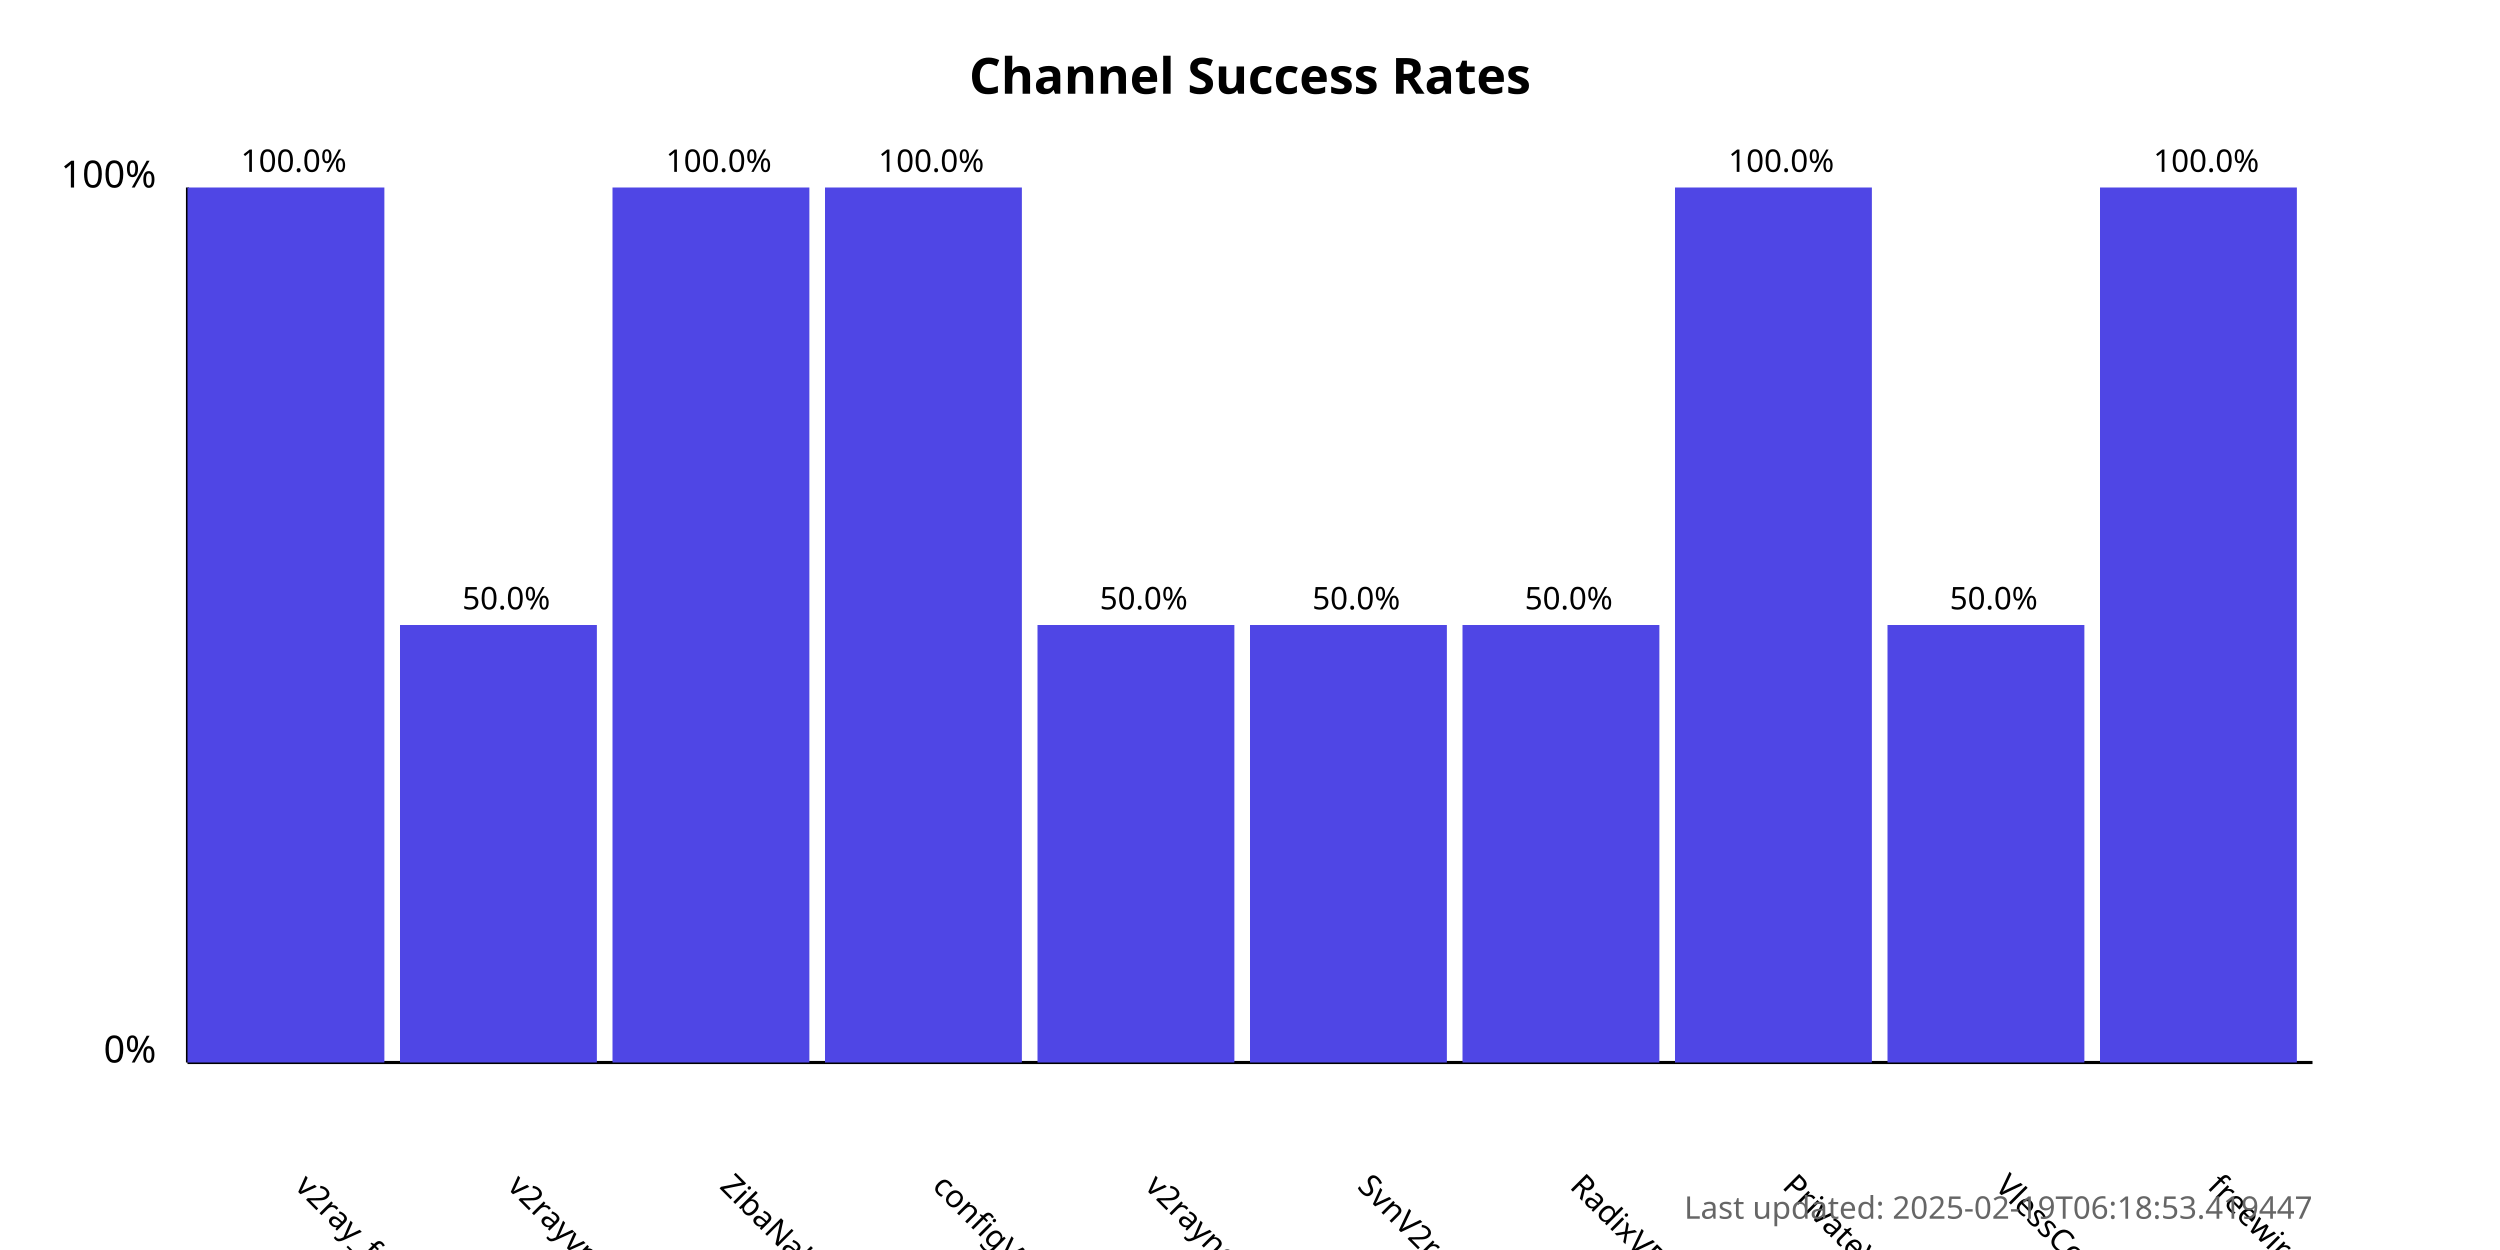
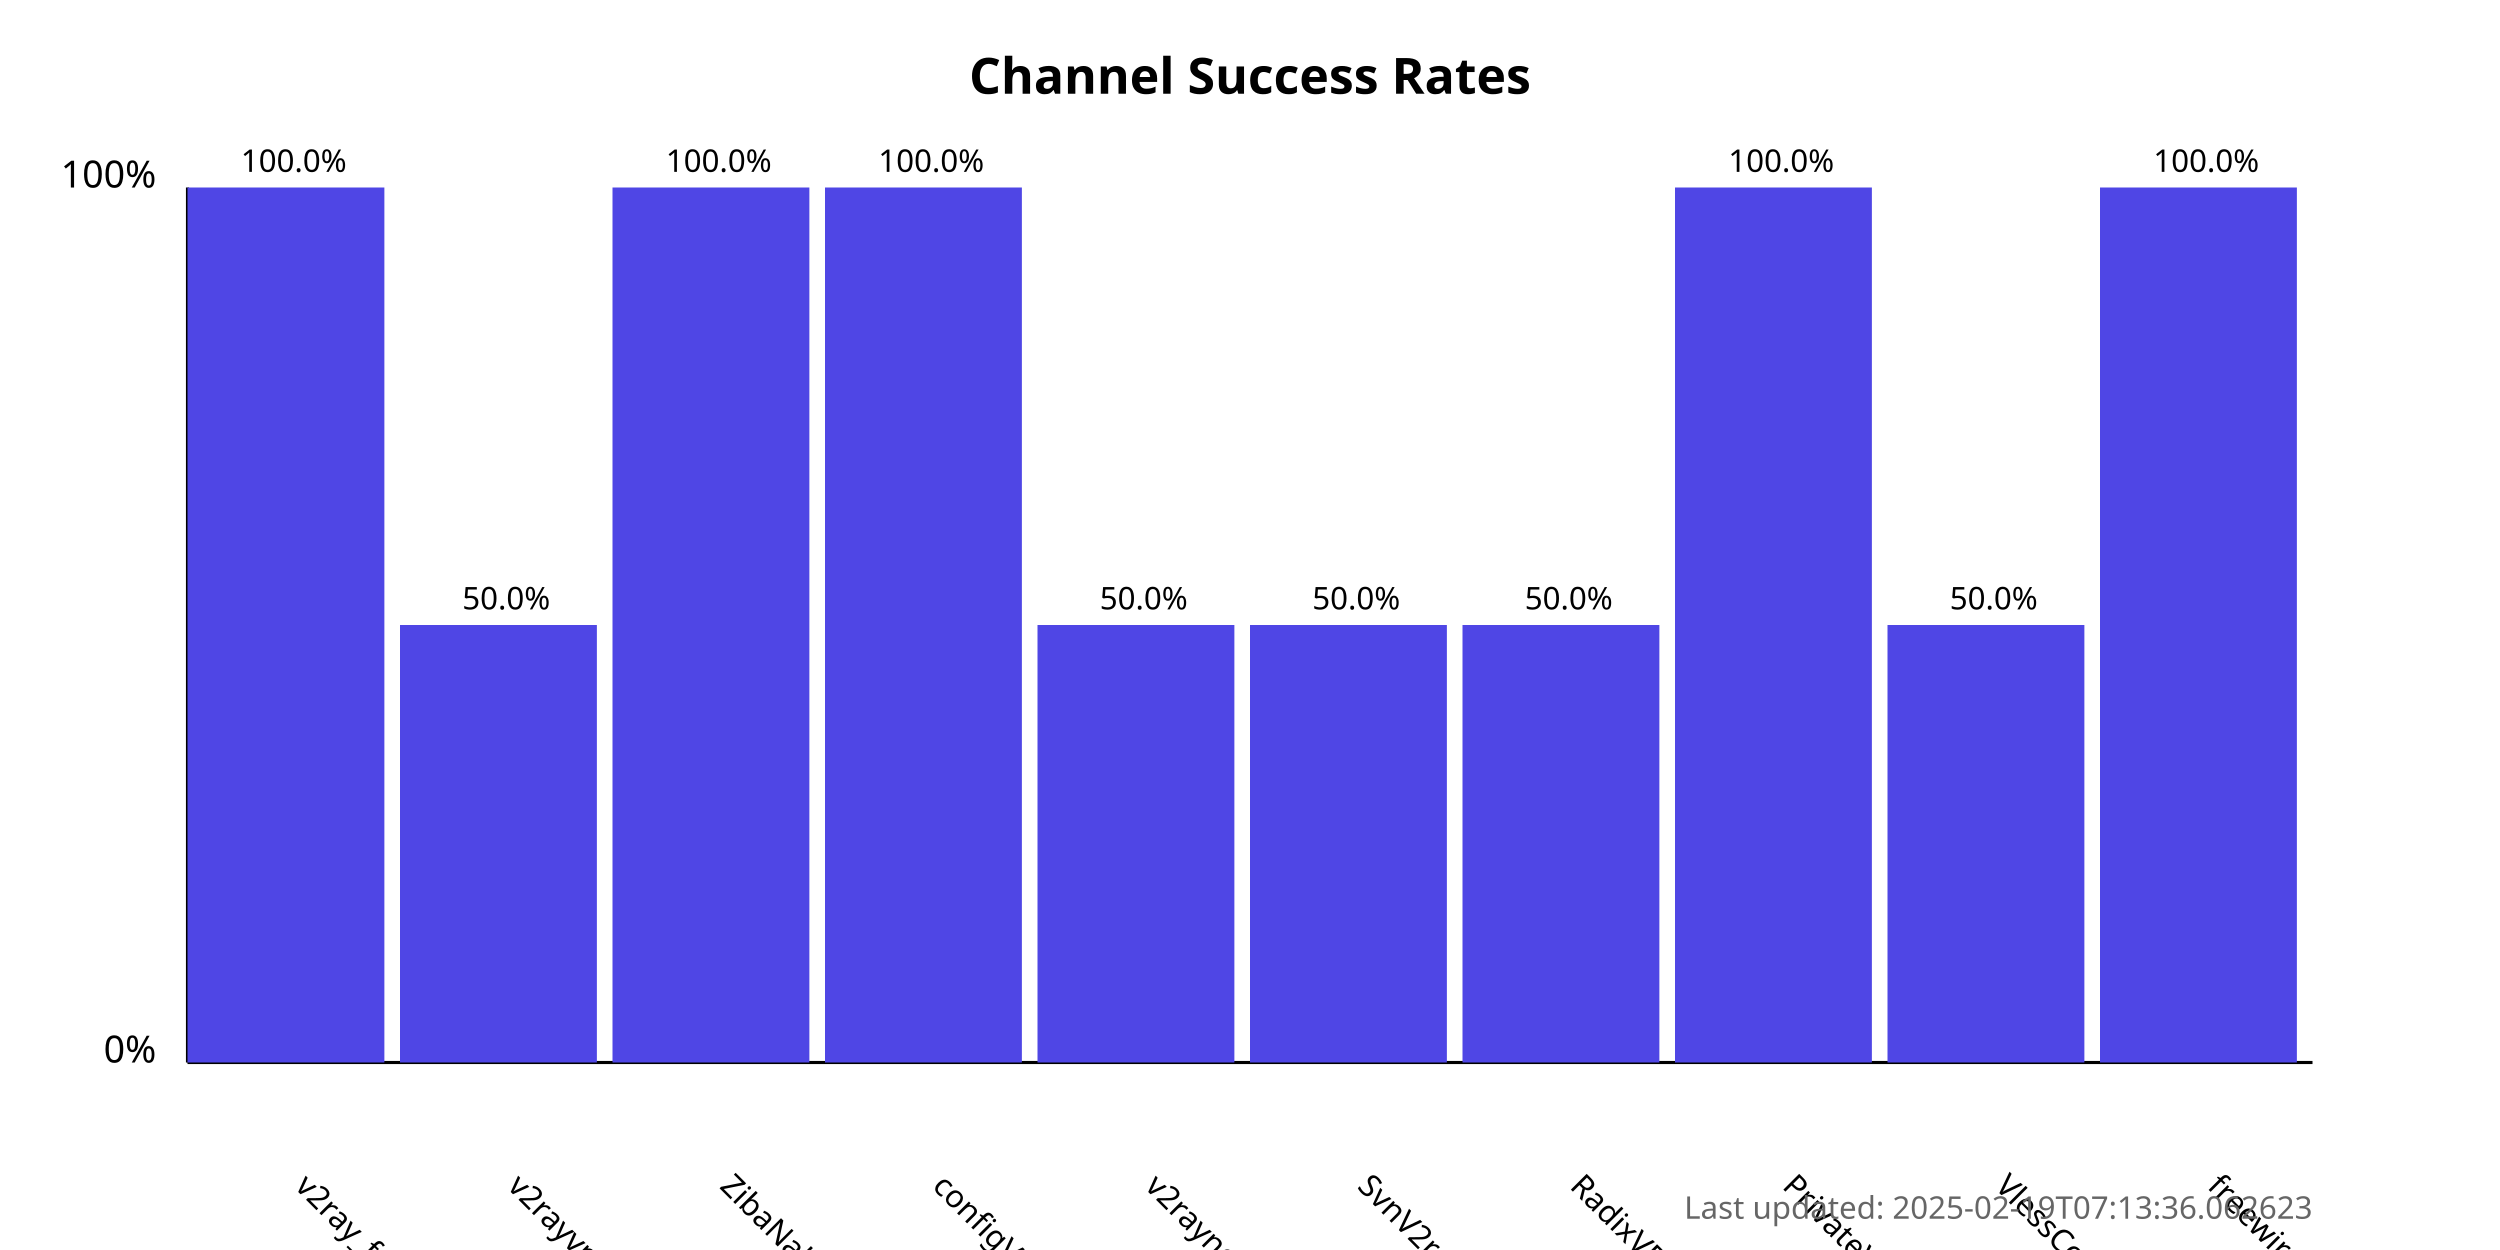
<svg xmlns="http://www.w3.org/2000/svg" width="800" height="400">
  <style>
            .chart-title { font: bold 16px sans-serif; }
            .axis-label { font: 12px sans-serif; }
            .tick-label { font: 10px sans-serif; }
            .bar { fill: #4f46e5; }
            .bar:hover { fill: #6366f1; }
            .timestamp { font: 10px sans-serif; fill: #666; }
        </style>
  <text x="400.0" y="30" text-anchor="middle" class="chart-title">
            Channel Success Rates
        </text>
  <line x1="60" y1="340" x2="60" y2="60" stroke="black" stroke-width="1" />
  <line x1="60" y1="340" x2="740" y2="340" stroke="black" stroke-width="1" />
  <text x="50" y="340" text-anchor="end" class="axis-label">0%</text>
  <text x="50" y="60" text-anchor="end" class="axis-label">100%</text>
  <g>
    <rect x="60" y="60.0" width="63.0" height="280.0" class="bar" />
    <text x="94.0" y="380" transform="rotate(45, 94.0, 380)" text-anchor="start" class="tick-label">
                v2ray_free_conf
            </text>
    <text x="94.0" y="55.0" text-anchor="middle" class="tick-label">
                100.0%
            </text>
  </g>
  <g>
    <rect x="128.0" y="200.0" width="63.0" height="140.0" class="bar" />
    <text x="162.0" y="380" transform="rotate(45, 162.0, 380)" text-anchor="start" class="tick-label">
                v2rayvpno
            </text>
    <text x="162.0" y="195.0" text-anchor="middle" class="tick-label">
                50.0%
            </text>
  </g>
  <g>
    <rect x="196.0" y="60.0" width="63.0" height="280.0" class="bar" />
    <text x="230.0" y="380" transform="rotate(45, 230.0, 380)" text-anchor="start" class="tick-label">
                ZibaNabz
            </text>
    <text x="230.0" y="55.0" text-anchor="middle" class="tick-label">
                100.0%
            </text>
  </g>
  <g>
    <rect x="264.0" y="60.0" width="63.0" height="280.0" class="bar" />
    <text x="298.0" y="380" transform="rotate(45, 298.0, 380)" text-anchor="start" class="tick-label">
                configV2rayForFree
            </text>
    <text x="298.0" y="55.0" text-anchor="middle" class="tick-label">
                100.0%
            </text>
  </g>
  <g>
    <rect x="332.0" y="200.0" width="63.0" height="140.0" class="bar" />
    <text x="366.0" y="380" transform="rotate(45, 366.0, 380)" text-anchor="start" class="tick-label">
                v2rayngvpn
            </text>
    <text x="366.0" y="195.0" text-anchor="middle" class="tick-label">
                50.0%
            </text>
  </g>
  <g>
    <rect x="400.0" y="200.0" width="63.0" height="140.0" class="bar" />
    <text x="434.0" y="380" transform="rotate(45, 434.0, 380)" text-anchor="start" class="tick-label">
                SvnV2ray
            </text>
    <text x="434.0" y="195.0" text-anchor="middle" class="tick-label">
                50.0%
            </text>
  </g>
  <g>
    <rect x="468.0" y="200.0" width="63.0" height="140.0" class="bar" />
    <text x="502.0" y="380" transform="rotate(45, 502.0, 380)" text-anchor="start" class="tick-label">
                RadixVPN
            </text>
    <text x="502.0" y="195.0" text-anchor="middle" class="tick-label">
                50.0%
            </text>
  </g>
  <g>
    <rect x="536.0" y="60.0" width="63.0" height="280.0" class="bar" />
    <text x="570.0" y="380" transform="rotate(45, 570.0, 380)" text-anchor="start" class="tick-label">
                PrivateVPNs
            </text>
    <text x="570.0" y="55.0" text-anchor="middle" class="tick-label">
                100.0%
            </text>
  </g>
  <g>
    <rect x="604.0" y="200.0" width="63.0" height="140.0" class="bar" />
    <text x="638.0" y="380" transform="rotate(45, 638.0, 380)" text-anchor="start" class="tick-label">
                VlessConfig
            </text>
    <text x="638.0" y="195.0" text-anchor="middle" class="tick-label">
                50.0%
            </text>
  </g>
  <g>
    <rect x="672.0" y="60.0" width="63.0" height="280.0" class="bar" />
    <text x="706.0" y="380" transform="rotate(45, 706.0, 380)" text-anchor="start" class="tick-label">
                freewireguard
            </text>
    <text x="706.0" y="55.0" text-anchor="middle" class="tick-label">
                100.0%
            </text>
  </g>
  <text x="740" y="390" text-anchor="end" class="timestamp">
-             Last updated: 2025-02-19T06:18:53.419447
+             Last updated: 2025-02-19T07:13:36.062623
        </text>
</svg>
